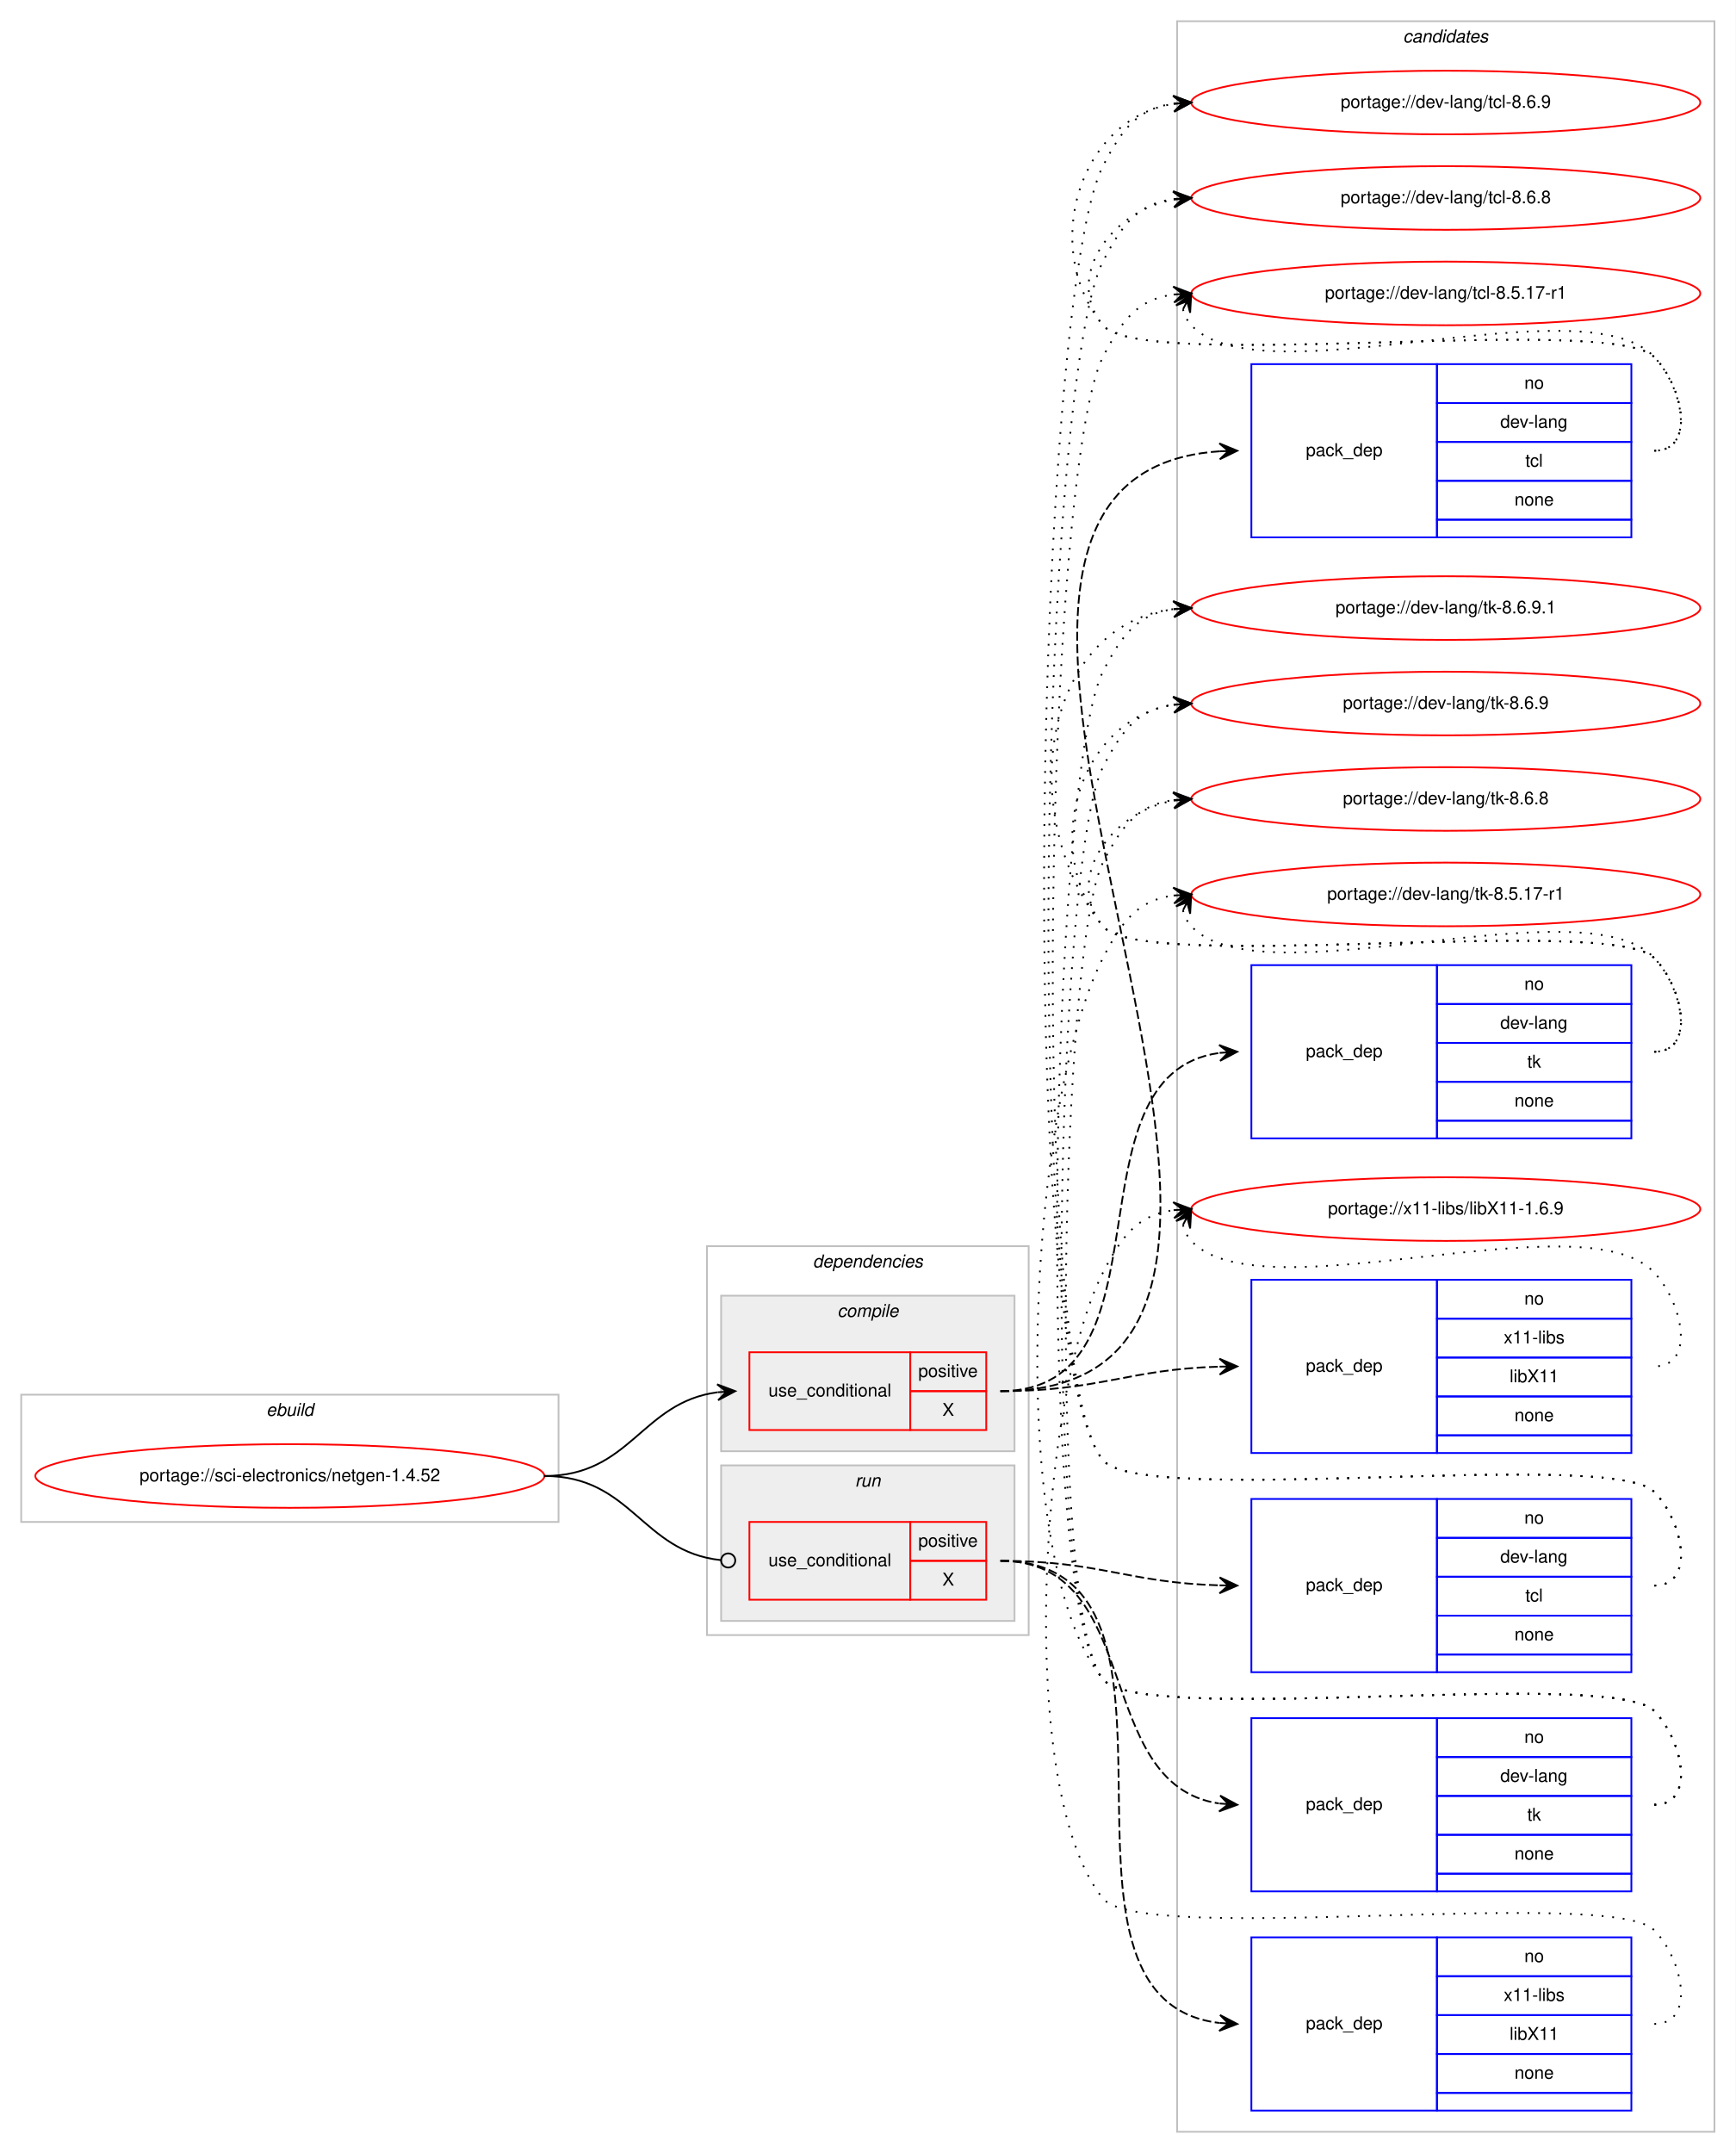
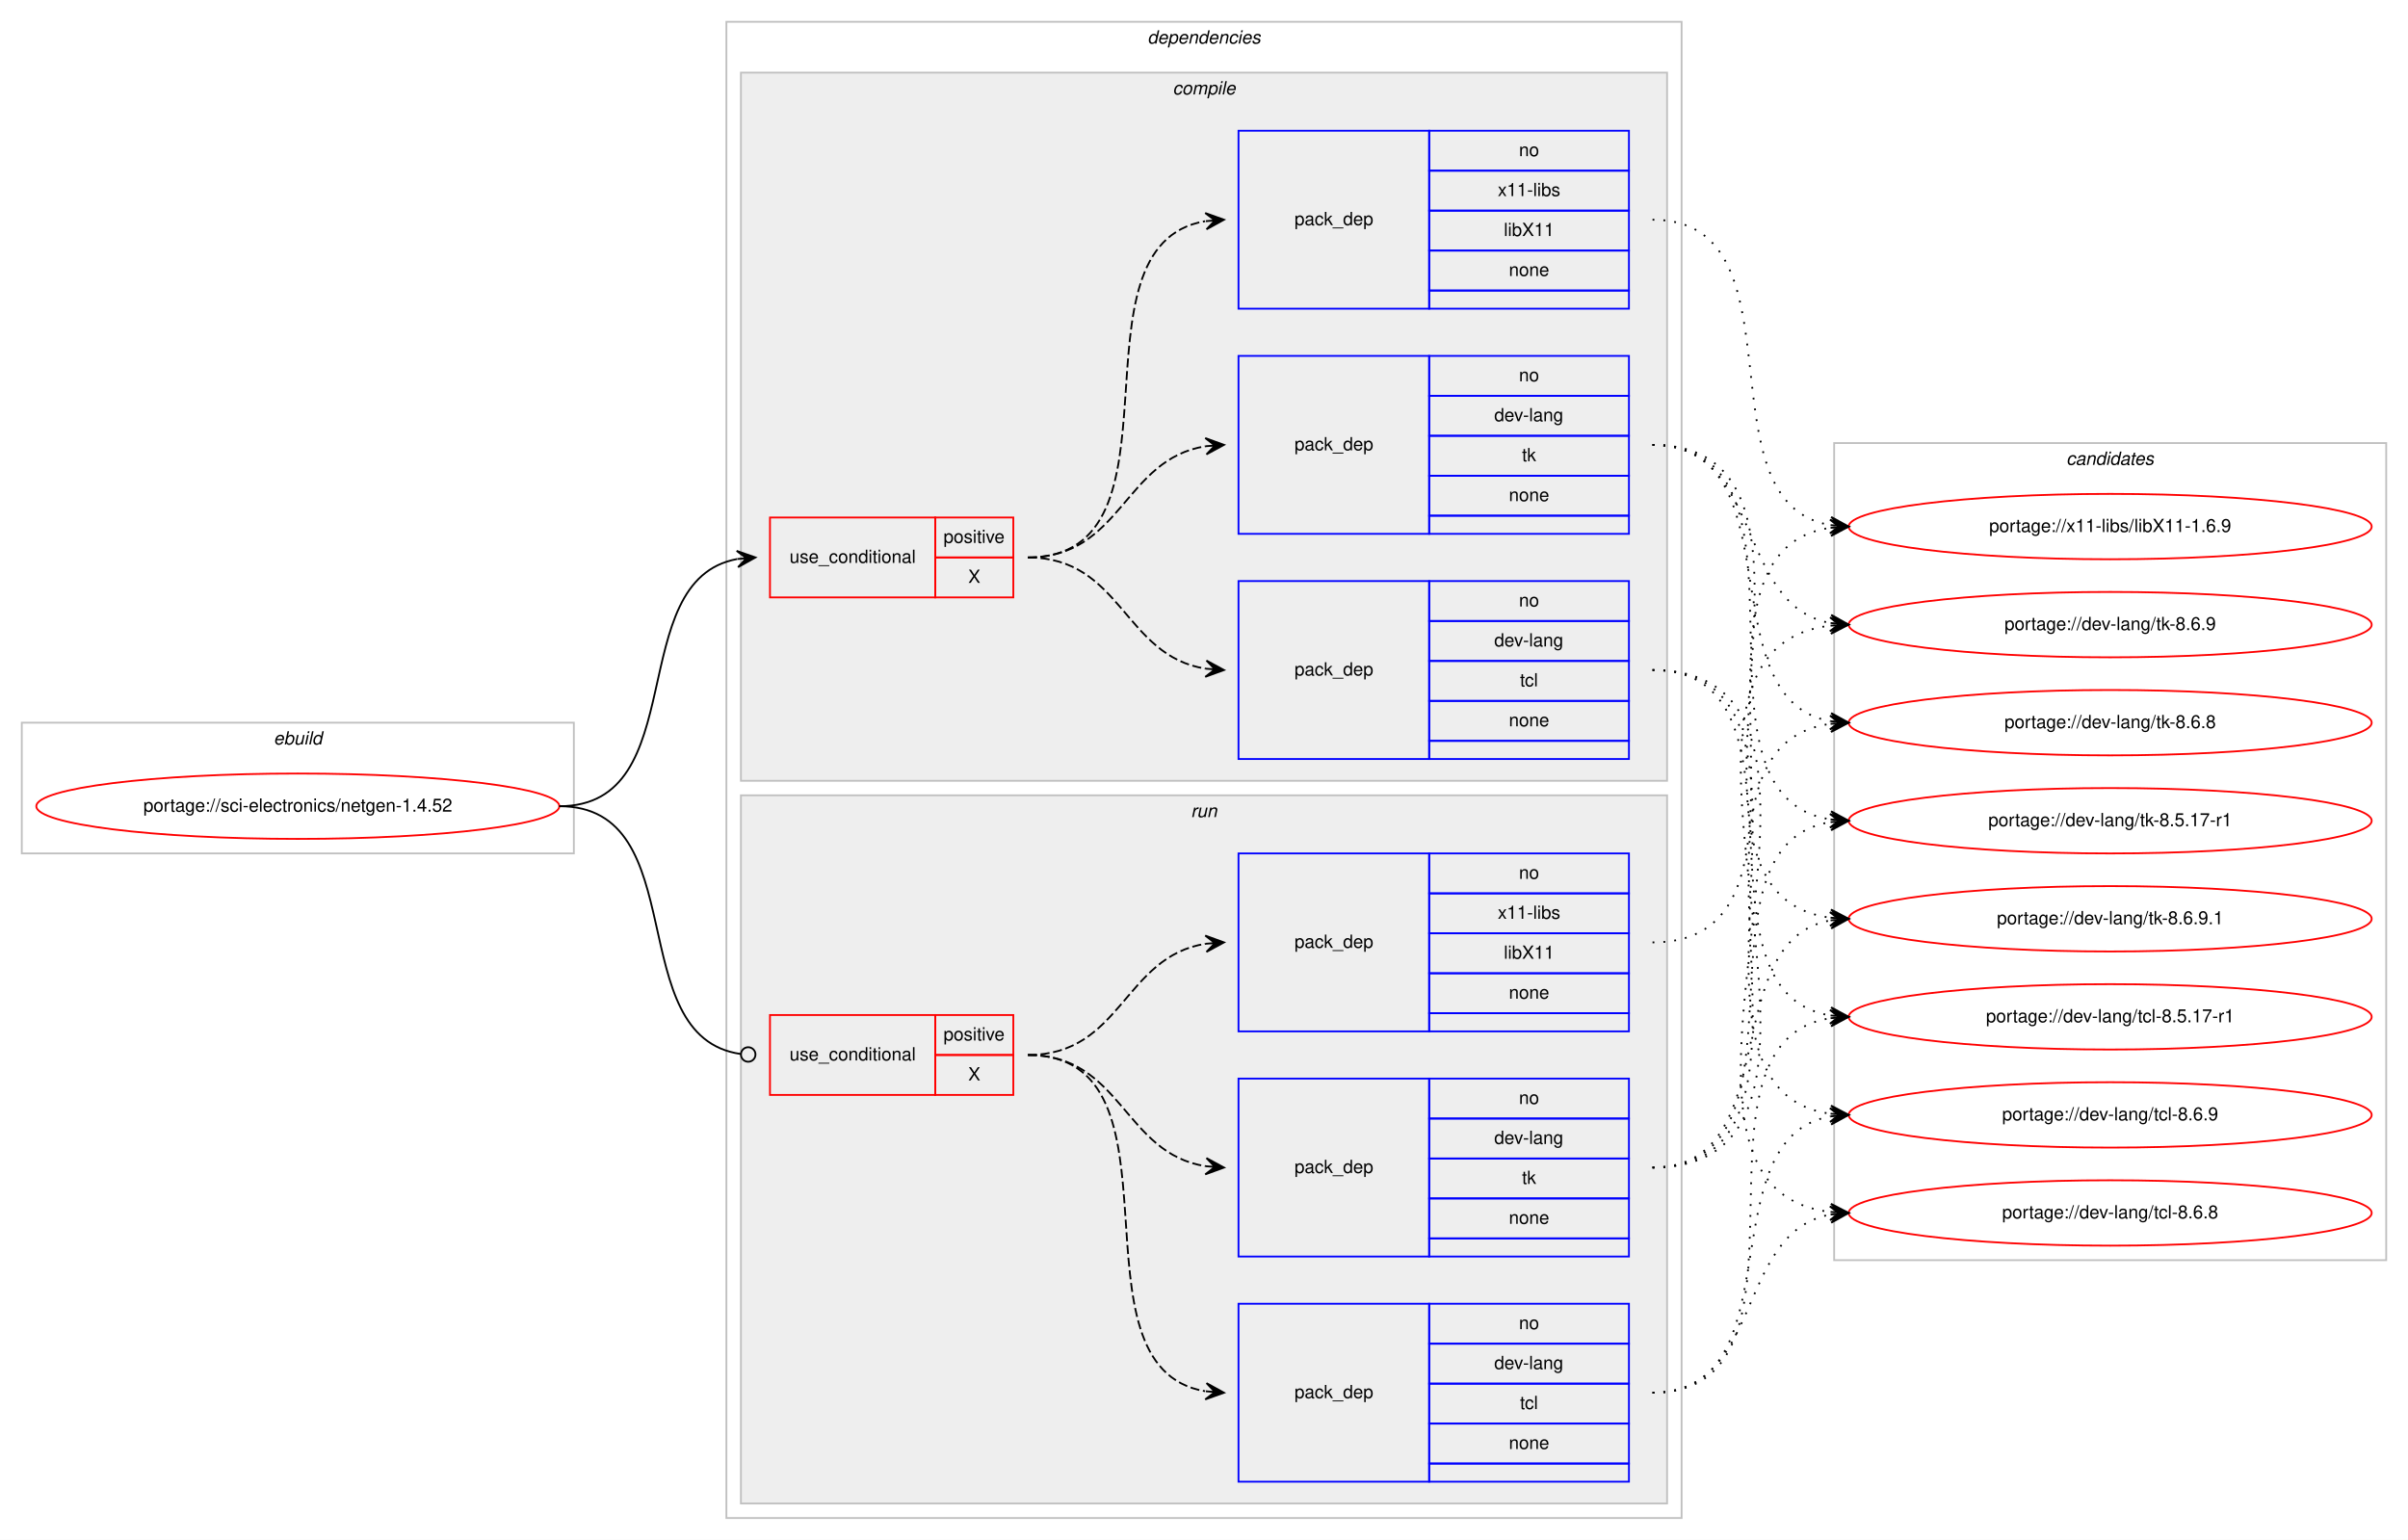
- <svg xmlns="http://www.w3.org/2000/svg" xmlns:xlink="http://www.w3.org/1999/xlink" width="982pt" height="1218pt" viewBox="0.00 0.00 982.00 1218.00">
-   <g id="graph0" class="graph" transform="scale(1 1) rotate(0) translate(4 1214)">
-     <polygon fill="#ffffff" stroke="transparent" points="-4,4 -4,-1214 978,-1214 978,4 -4,4" />
+ <svg xmlns="http://www.w3.org/2000/svg" xmlns:xlink="http://www.w3.org/1999/xlink" width="1326pt" height="848pt" viewBox="0.00 0.00 1326.00 848.00">
+   <g id="graph0" class="graph" transform="scale(1 1) rotate(0) translate(4 844)">
+     <polygon fill="#ffffff" stroke="transparent" points="-4,4 -4,-844 1322,-844 1322,4 -4,4" />
    <g id="clust1" class="cluster">
-       <polygon fill="none" stroke="#c0c0c0" points="8,-353 8,-425 312,-425 312,-353 8,-353" />
-       <text text-anchor="start" x="146.663" y="-413" font-family="Helvetica,sans-Serif" font-style="italic" font-size="10.00" fill="#000000">ebuild</text>
+       <polygon fill="none" stroke="#c0c0c0" points="8,-374 8,-446 312,-446 312,-374 8,-374" />
+       <text text-anchor="start" x="146.663" y="-434" font-family="Helvetica,sans-Serif" font-style="italic" font-size="10.00" fill="#000000">ebuild</text>
+     </g>
+     <g id="clust2" class="cluster">
+       <polygon fill="none" stroke="#c0c0c0" points="396,-8 396,-832 922,-832 922,-8 396,-8" />
+       <text text-anchor="start" x="627.875" y="-820" font-family="Helvetica,sans-Serif" font-style="italic" font-size="10.00" fill="#000000">dependencies</text>
+     </g>
+     <g id="clust3" class="cluster">
+       <polygon fill="#eeeeee" stroke="#c0c0c0" points="404,-414 404,-804 914,-804 914,-414 404,-414" />
+       <text text-anchor="start" x="641.778" y="-792" font-family="Helvetica,sans-Serif" font-style="italic" font-size="10.00" fill="#000000">compile</text>
+     </g>
+     <g id="clust9" class="cluster">
+       <polygon fill="#eeeeee" stroke="#c0c0c0" points="404,-16 404,-406 914,-406 914,-16 404,-16" />
+       <text text-anchor="start" x="651.777" y="-394" font-family="Helvetica,sans-Serif" font-style="italic" font-size="10.00" fill="#000000">run</text>
    </g>
    <g id="clust14" class="cluster">
-       <polygon fill="none" stroke="#c0c0c0" points="662,-8 662,-1202 966,-1202 966,-8 662,-8" />
-       <text text-anchor="start" x="789.824" y="-1190" font-family="Helvetica,sans-Serif" font-style="italic" font-size="10.00" fill="#000000">candidates</text>
-     </g>
-     <g id="clust2" class="cluster">
-       <polygon fill="none" stroke="#c0c0c0" points="396,-289 396,-509 578,-509 578,-289 396,-289" />
-       <text text-anchor="start" x="455.875" y="-497" font-family="Helvetica,sans-Serif" font-style="italic" font-size="10.00" fill="#000000">dependencies</text>
-     </g>
-     <g id="clust3" class="cluster">
-       <polygon fill="#eeeeee" stroke="#c0c0c0" points="404,-393 404,-481 570,-481 570,-393 404,-393" />
-       <text text-anchor="start" x="469.778" y="-469" font-family="Helvetica,sans-Serif" font-style="italic" font-size="10.00" fill="#000000">compile</text>
-     </g>
-     <g id="clust9" class="cluster">
-       <polygon fill="#eeeeee" stroke="#c0c0c0" points="404,-297 404,-385 570,-385 570,-297 404,-297" />
-       <text text-anchor="start" x="479.776" y="-373" font-family="Helvetica,sans-Serif" font-style="italic" font-size="10.00" fill="#000000">run</text>
+       <polygon fill="none" stroke="#c0c0c0" points="1006,-150 1006,-600 1310,-600 1310,-150 1006,-150" />
+       <text text-anchor="start" x="1133.824" y="-588" font-family="Helvetica,sans-Serif" font-style="italic" font-size="10.00" fill="#000000">candidates</text>
    </g>
    <g id="node1" class="node">
      <g id="a_node1">
        <a xlink:href="../sci-electronics/netgen-1.4.52.svg" xlink:title="portage://sci-electronics/netgen-1.4.52">
-           <ellipse fill="none" stroke="#ff0000" cx="160" cy="-379" rx="144" ry="18" />
-           <text text-anchor="middle" x="160" y="-376" font-family="Helvetica,sans-Serif" font-size="10.00" fill="#000000">portage://sci-electronics/netgen-1.4.52</text>
+           <ellipse fill="none" stroke="#ff0000" cx="160" cy="-400" rx="144" ry="18" />
+           <text text-anchor="middle" x="160" y="-397" font-family="Helvetica,sans-Serif" font-size="10.00" fill="#000000">portage://sci-electronics/netgen-1.4.52</text>
        </a>
      </g>
    </g>
    <g id="node2" class="node">
-       <polygon fill="none" stroke="#ff0000" points="420,-405 420,-449 511,-449 511,-405 420,-405" />
-       <text text-anchor="start" x="430.767" y="-424" font-family="Helvetica,sans-Serif" font-size="10.00" fill="#000000">use_conditional</text>
-       <polygon fill="none" stroke="#ff0000" points="511,-427 511,-449 554,-449 554,-427 511,-427" />
-       <text text-anchor="start" x="515.553" y="-435" font-family="Helvetica,sans-Serif" font-size="10.00" fill="#000000">positive</text>
-       <polygon fill="none" stroke="#ff0000" points="511,-405 511,-427 554,-427 554,-405 511,-405" />
-       <text text-anchor="start" x="529.165" y="-413" font-family="Helvetica,sans-Serif" font-size="10.00" fill="#000000">X</text>
+       <polygon fill="none" stroke="#ff0000" points="420,-515 420,-559 511,-559 511,-515 420,-515" />
+       <text text-anchor="start" x="430.767" y="-534" font-family="Helvetica,sans-Serif" font-size="10.00" fill="#000000">use_conditional</text>
+       <polygon fill="none" stroke="#ff0000" points="511,-537 511,-559 554,-559 554,-537 511,-537" />
+       <text text-anchor="start" x="515.553" y="-545" font-family="Helvetica,sans-Serif" font-size="10.00" fill="#000000">positive</text>
+       <polygon fill="none" stroke="#ff0000" points="511,-515 511,-537 554,-537 554,-515 511,-515" />
+       <text text-anchor="start" x="529.165" y="-523" font-family="Helvetica,sans-Serif" font-size="10.00" fill="#000000">X</text>
    </g>
    <g id="edge4" class="edge">
-       <path fill="none" stroke="#000000" d="M304,-379C352.937,-379 358.838,-420.662 401.891,-426.358" />
-       <polygon fill="#000000" stroke="#000000" points="412,-427 401.735,-430.857 407.01,-426.683 402.02,-426.366 402.02,-426.366 402.02,-426.366 407.01,-426.683 402.305,-421.875 412,-427 412,-427" />
+       <path fill="none" stroke="#000000" d="M304,-400C377.899,-400 338.605,-524.457 401.892,-536.125" />
+       <polygon fill="#000000" stroke="#000000" points="412,-537 401.649,-540.621 407.019,-536.569 402.037,-536.138 402.037,-536.138 402.037,-536.138 407.019,-536.569 402.425,-531.654 412,-537 412,-537" />
    </g>
    <g id="node6" class="node">
-       <polygon fill="none" stroke="#ff0000" points="420,-309 420,-353 511,-353 511,-309 420,-309" />
-       <text text-anchor="start" x="430.767" y="-328" font-family="Helvetica,sans-Serif" font-size="10.00" fill="#000000">use_conditional</text>
-       <polygon fill="none" stroke="#ff0000" points="511,-331 511,-353 554,-353 554,-331 511,-331" />
-       <text text-anchor="start" x="515.553" y="-339" font-family="Helvetica,sans-Serif" font-size="10.00" fill="#000000">positive</text>
-       <polygon fill="none" stroke="#ff0000" points="511,-309 511,-331 554,-331 554,-309 511,-309" />
-       <text text-anchor="start" x="529.165" y="-317" font-family="Helvetica,sans-Serif" font-size="10.00" fill="#000000">X</text>
+       <polygon fill="none" stroke="#ff0000" points="420,-241 420,-285 511,-285 511,-241 420,-241" />
+       <text text-anchor="start" x="430.767" y="-260" font-family="Helvetica,sans-Serif" font-size="10.00" fill="#000000">use_conditional</text>
+       <polygon fill="none" stroke="#ff0000" points="511,-263 511,-285 554,-285 554,-263 511,-263" />
+       <text text-anchor="start" x="515.553" y="-271" font-family="Helvetica,sans-Serif" font-size="10.00" fill="#000000">positive</text>
+       <polygon fill="none" stroke="#ff0000" points="511,-241 511,-263 554,-263 554,-241 511,-241" />
+       <text text-anchor="start" x="529.165" y="-249" font-family="Helvetica,sans-Serif" font-size="10.00" fill="#000000">X</text>
    </g>
    <g id="edge8" class="edge">
-       <path fill="none" stroke="#000000" d="M304,-379C353.655,-379 359.002,-336.106 403.811,-331.415" />
-       <ellipse fill="none" stroke="#000000" cx="408.005" cy="-331.202" rx="4" ry="4" />
+       <path fill="none" stroke="#000000" d="M304,-400C378.656,-400 337.788,-272.979 403.87,-263.552" />
+       <ellipse fill="none" stroke="#000000" cx="408.009" cy="-263.271" rx="4" ry="4" />
    </g>
    <g id="node3" class="node">
-       <polygon fill="none" stroke="#0000ff" points="704,-910 704,-1008 809,-1008 809,-910 704,-910" />
-       <text text-anchor="start" x="734.823" y="-956" font-family="Helvetica,sans-Serif" font-size="10.00" fill="#000000">pack_dep</text>
-       <polygon fill="none" stroke="#0000ff" points="809,-986 809,-1008 919,-1008 919,-986 809,-986" />
-       <text text-anchor="start" x="858.441" y="-994" font-family="Helvetica,sans-Serif" font-size="10.00" fill="#000000">no</text>
-       <polygon fill="none" stroke="#0000ff" points="809,-964 809,-986 919,-986 919,-964 809,-964" />
-       <text text-anchor="start" x="844.828" y="-972" font-family="Helvetica,sans-Serif" font-size="10.00" fill="#000000">dev-lang</text>
-       <polygon fill="none" stroke="#0000ff" points="809,-942 809,-964 919,-964 919,-942 809,-942" />
-       <text text-anchor="start" x="859.001" y="-950" font-family="Helvetica,sans-Serif" font-size="10.00" fill="#000000">tcl</text>
-       <polygon fill="none" stroke="#0000ff" points="809,-920 809,-942 919,-942 919,-920 809,-920" />
-       <text text-anchor="start" x="852.882" y="-928" font-family="Helvetica,sans-Serif" font-size="10.00" fill="#000000">none</text>
-       <polygon fill="none" stroke="#0000ff" points="809,-910 809,-920 919,-920 919,-910 809,-910" />
+       <polygon fill="none" stroke="#0000ff" points="678,-426 678,-524 783,-524 783,-426 678,-426" />
+       <text text-anchor="start" x="708.823" y="-472" font-family="Helvetica,sans-Serif" font-size="10.00" fill="#000000">pack_dep</text>
+       <polygon fill="none" stroke="#0000ff" points="783,-502 783,-524 893,-524 893,-502 783,-502" />
+       <text text-anchor="start" x="832.441" y="-510" font-family="Helvetica,sans-Serif" font-size="10.00" fill="#000000">no</text>
+       <polygon fill="none" stroke="#0000ff" points="783,-480 783,-502 893,-502 893,-480 783,-480" />
+       <text text-anchor="start" x="818.828" y="-488" font-family="Helvetica,sans-Serif" font-size="10.00" fill="#000000">dev-lang</text>
+       <polygon fill="none" stroke="#0000ff" points="783,-458 783,-480 893,-480 893,-458 783,-458" />
+       <text text-anchor="start" x="833.001" y="-466" font-family="Helvetica,sans-Serif" font-size="10.00" fill="#000000">tcl</text>
+       <polygon fill="none" stroke="#0000ff" points="783,-436 783,-458 893,-458 893,-436 783,-436" />
+       <text text-anchor="start" x="826.882" y="-444" font-family="Helvetica,sans-Serif" font-size="10.00" fill="#000000">none</text>
+       <polygon fill="none" stroke="#0000ff" points="783,-426 783,-436 893,-436 893,-426 783,-426" />
    </g>
    <g id="edge1" class="edge">
-       <path fill="none" stroke="#000000" stroke-dasharray="5,2" d="M562,-427C802.377,-427 462.066,-944.04 685.998,-958.683" />
-       <polygon fill="#000000" stroke="#000000" points="696,-959 685.862,-963.181 691.003,-958.842 686.005,-958.683 686.005,-958.683 686.005,-958.683 691.003,-958.842 686.148,-954.185 696,-959 696,-959" />
+       <path fill="none" stroke="#000000" stroke-dasharray="5,2" d="M562,-537C613.78,-537 614.759,-482.735 659.99,-475.74" />
+       <polygon fill="#000000" stroke="#000000" points="670,-475 660.359,-480.225 665.014,-475.368 660.027,-475.737 660.027,-475.737 660.027,-475.737 665.014,-475.368 659.696,-471.249 670,-475 670,-475" />
    </g>
    <g id="node4" class="node">
-       <polygon fill="none" stroke="#0000ff" points="704,-570 704,-668 809,-668 809,-570 704,-570" />
-       <text text-anchor="start" x="734.823" y="-616" font-family="Helvetica,sans-Serif" font-size="10.00" fill="#000000">pack_dep</text>
-       <polygon fill="none" stroke="#0000ff" points="809,-646 809,-668 919,-668 919,-646 809,-646" />
-       <text text-anchor="start" x="858.441" y="-654" font-family="Helvetica,sans-Serif" font-size="10.00" fill="#000000">no</text>
-       <polygon fill="none" stroke="#0000ff" points="809,-624 809,-646 919,-646 919,-624 809,-624" />
-       <text text-anchor="start" x="844.828" y="-632" font-family="Helvetica,sans-Serif" font-size="10.00" fill="#000000">dev-lang</text>
-       <polygon fill="none" stroke="#0000ff" points="809,-602 809,-624 919,-624 919,-602 809,-602" />
-       <text text-anchor="start" x="860.111" y="-610" font-family="Helvetica,sans-Serif" font-size="10.00" fill="#000000">tk</text>
-       <polygon fill="none" stroke="#0000ff" points="809,-580 809,-602 919,-602 919,-580 809,-580" />
-       <text text-anchor="start" x="852.882" y="-588" font-family="Helvetica,sans-Serif" font-size="10.00" fill="#000000">none</text>
-       <polygon fill="none" stroke="#0000ff" points="809,-570 809,-580 919,-580 919,-570 809,-570" />
+       <polygon fill="none" stroke="#0000ff" points="678,-550 678,-648 783,-648 783,-550 678,-550" />
+       <text text-anchor="start" x="708.823" y="-596" font-family="Helvetica,sans-Serif" font-size="10.00" fill="#000000">pack_dep</text>
+       <polygon fill="none" stroke="#0000ff" points="783,-626 783,-648 893,-648 893,-626 783,-626" />
+       <text text-anchor="start" x="832.441" y="-634" font-family="Helvetica,sans-Serif" font-size="10.00" fill="#000000">no</text>
+       <polygon fill="none" stroke="#0000ff" points="783,-604 783,-626 893,-626 893,-604 783,-604" />
+       <text text-anchor="start" x="818.828" y="-612" font-family="Helvetica,sans-Serif" font-size="10.00" fill="#000000">dev-lang</text>
+       <polygon fill="none" stroke="#0000ff" points="783,-582 783,-604 893,-604 893,-582 783,-582" />
+       <text text-anchor="start" x="834.111" y="-590" font-family="Helvetica,sans-Serif" font-size="10.00" fill="#000000">tk</text>
+       <polygon fill="none" stroke="#0000ff" points="783,-560 783,-582 893,-582 893,-560 783,-560" />
+       <text text-anchor="start" x="826.882" y="-568" font-family="Helvetica,sans-Serif" font-size="10.00" fill="#000000">none</text>
+       <polygon fill="none" stroke="#0000ff" points="783,-550 783,-560 893,-560 893,-550 783,-550" />
    </g>
    <g id="edge2" class="edge">
-       <path fill="none" stroke="#000000" stroke-dasharray="5,2" d="M562,-427C662.504,-427 596.798,-606.099 685.94,-618.342" />
-       <polygon fill="#000000" stroke="#000000" points="696,-619 685.728,-622.838 691.011,-618.674 686.021,-618.348 686.021,-618.348 686.021,-618.348 691.011,-618.674 686.315,-613.857 696,-619 696,-619" />
+       <path fill="none" stroke="#000000" stroke-dasharray="5,2" d="M562,-537C613.78,-537 614.759,-591.265 659.99,-598.26" />
+       <polygon fill="#000000" stroke="#000000" points="670,-599 659.696,-602.751 665.014,-598.632 660.027,-598.263 660.027,-598.263 660.027,-598.263 665.014,-598.632 660.359,-593.775 670,-599 670,-599" />
    </g>
    <g id="node5" class="node">
-       <polygon fill="none" stroke="#0000ff" points="704,-392 704,-490 809,-490 809,-392 704,-392" />
-       <text text-anchor="start" x="734.823" y="-438" font-family="Helvetica,sans-Serif" font-size="10.00" fill="#000000">pack_dep</text>
-       <polygon fill="none" stroke="#0000ff" points="809,-468 809,-490 919,-490 919,-468 809,-468" />
-       <text text-anchor="start" x="858.441" y="-476" font-family="Helvetica,sans-Serif" font-size="10.00" fill="#000000">no</text>
-       <polygon fill="none" stroke="#0000ff" points="809,-446 809,-468 919,-468 919,-446 809,-446" />
-       <text text-anchor="start" x="846.778" y="-454" font-family="Helvetica,sans-Serif" font-size="10.00" fill="#000000">x11-libs</text>
-       <polygon fill="none" stroke="#0000ff" points="809,-424 809,-446 919,-446 919,-424 809,-424" />
-       <text text-anchor="start" x="850.108" y="-432" font-family="Helvetica,sans-Serif" font-size="10.00" fill="#000000">libX11</text>
-       <polygon fill="none" stroke="#0000ff" points="809,-402 809,-424 919,-424 919,-402 809,-402" />
-       <text text-anchor="start" x="852.882" y="-410" font-family="Helvetica,sans-Serif" font-size="10.00" fill="#000000">none</text>
-       <polygon fill="none" stroke="#0000ff" points="809,-392 809,-402 919,-402 919,-392 809,-392" />
+       <polygon fill="none" stroke="#0000ff" points="678,-674 678,-772 783,-772 783,-674 678,-674" />
+       <text text-anchor="start" x="708.823" y="-720" font-family="Helvetica,sans-Serif" font-size="10.00" fill="#000000">pack_dep</text>
+       <polygon fill="none" stroke="#0000ff" points="783,-750 783,-772 893,-772 893,-750 783,-750" />
+       <text text-anchor="start" x="832.441" y="-758" font-family="Helvetica,sans-Serif" font-size="10.00" fill="#000000">no</text>
+       <polygon fill="none" stroke="#0000ff" points="783,-728 783,-750 893,-750 893,-728 783,-728" />
+       <text text-anchor="start" x="820.778" y="-736" font-family="Helvetica,sans-Serif" font-size="10.00" fill="#000000">x11-libs</text>
+       <polygon fill="none" stroke="#0000ff" points="783,-706 783,-728 893,-728 893,-706 783,-706" />
+       <text text-anchor="start" x="824.108" y="-714" font-family="Helvetica,sans-Serif" font-size="10.00" fill="#000000">libX11</text>
+       <polygon fill="none" stroke="#0000ff" points="783,-684 783,-706 893,-706 893,-684 783,-684" />
+       <text text-anchor="start" x="826.882" y="-692" font-family="Helvetica,sans-Serif" font-size="10.00" fill="#000000">none</text>
+       <polygon fill="none" stroke="#0000ff" points="783,-674 783,-684 893,-684 893,-674 783,-674" />
    </g>
    <g id="edge3" class="edge">
-       <path fill="none" stroke="#000000" stroke-dasharray="5,2" d="M562,-427C618.371,-427 634.295,-439.407 685.926,-440.861" />
-       <polygon fill="#000000" stroke="#000000" points="696,-441 685.939,-445.362 691,-440.931 686.001,-440.862 686.001,-440.862 686.001,-440.862 691,-440.931 686.063,-436.363 696,-441 696,-441" />
+       <path fill="none" stroke="#000000" stroke-dasharray="5,2" d="M562,-537C653.858,-537 580.634,-708.753 659.595,-722.171" />
+       <polygon fill="#000000" stroke="#000000" points="670,-723 659.674,-726.691 665.016,-722.603 660.032,-722.205 660.032,-722.205 660.032,-722.205 665.016,-722.603 660.389,-717.72 670,-723 670,-723" />
    </g>
    <g id="node10" class="node">
      <g id="a_node10">
        <a xlink:href="../dev-lang/tcl-8.6.9.svg" xlink:title="portage://dev-lang/tcl-8.6.9">
-           <ellipse fill="none" stroke="#ff0000" cx="814" cy="-1156" rx="144" ry="18" />
-           <text text-anchor="middle" x="814" y="-1153" font-family="Helvetica,sans-Serif" font-size="10.00" fill="#000000">portage://dev-lang/tcl-8.6.9</text>
+           <ellipse fill="none" stroke="#ff0000" cx="1158" cy="-230" rx="144" ry="18" />
+           <text text-anchor="middle" x="1158" y="-227" font-family="Helvetica,sans-Serif" font-size="10.00" fill="#000000">portage://dev-lang/tcl-8.6.9</text>
        </a>
      </g>
    </g>
    <g id="edge9" class="edge">
-       <path fill="none" stroke="#000000" stroke-dasharray="1,5" d="M932,-959C955.556,-959 948.376,-995.068 932,-1012 907.859,-1036.959 641.83,-1002.996 620,-1030 584.343,-1074.108 606.739,-1146.836 659.752,-1155.207" />
-       <polygon fill="#000000" stroke="#000000" points="670,-1156 659.683,-1159.715 665.015,-1155.614 660.03,-1155.229 660.03,-1155.229 660.03,-1155.229 665.015,-1155.614 660.377,-1150.742 670,-1156 670,-1156" />
+       <path fill="none" stroke="#000000" stroke-dasharray="1,5" d="M906,-475C1021.397,-475 902.644,-244.609 1003.863,-230.66" />
+       <polygon fill="#000000" stroke="#000000" points="1014,-230 1004.314,-235.14 1009.011,-230.325 1004.021,-230.65 1004.021,-230.65 1004.021,-230.65 1009.011,-230.325 1003.729,-226.159 1014,-230 1014,-230" />
    </g>
    <g id="node11" class="node">
      <g id="a_node11">
        <a xlink:href="../dev-lang/tcl-8.6.8.svg" xlink:title="portage://dev-lang/tcl-8.6.8">
-           <ellipse fill="none" stroke="#ff0000" cx="814" cy="-1102" rx="144" ry="18" />
-           <text text-anchor="middle" x="814" y="-1099" font-family="Helvetica,sans-Serif" font-size="10.00" fill="#000000">portage://dev-lang/tcl-8.6.8</text>
+           <ellipse fill="none" stroke="#ff0000" cx="1158" cy="-176" rx="144" ry="18" />
+           <text text-anchor="middle" x="1158" y="-173" font-family="Helvetica,sans-Serif" font-size="10.00" fill="#000000">portage://dev-lang/tcl-8.6.8</text>
        </a>
      </g>
    </g>
    <g id="edge10" class="edge">
-       <path fill="none" stroke="#000000" stroke-dasharray="1,5" d="M932,-959C955.556,-959 948.376,-995.068 932,-1012 907.859,-1036.959 641.83,-1002.996 620,-1030 597.708,-1057.575 625.14,-1094.599 659.623,-1101.029" />
-       <polygon fill="#000000" stroke="#000000" points="670,-1102 659.624,-1105.548 665.022,-1101.534 660.043,-1101.068 660.043,-1101.068 660.043,-1101.068 665.022,-1101.534 660.463,-1096.588 670,-1102 670,-1102" />
+       <path fill="none" stroke="#000000" stroke-dasharray="1,5" d="M906,-475C1043.705,-475 881.37,-190.991 1003.838,-176.569" />
+       <polygon fill="#000000" stroke="#000000" points="1014,-176 1004.267,-181.052 1009.008,-176.279 1004.016,-176.559 1004.016,-176.559 1004.016,-176.559 1009.008,-176.279 1003.764,-172.066 1014,-176 1014,-176" />
    </g>
    <g id="node12" class="node">
      <g id="a_node12">
        <a xlink:href="../dev-lang/tcl-8.5.17-r1.svg" xlink:title="portage://dev-lang/tcl-8.5.17-r1">
-           <ellipse fill="none" stroke="#ff0000" cx="814" cy="-1048" rx="144" ry="18" />
-           <text text-anchor="middle" x="814" y="-1045" font-family="Helvetica,sans-Serif" font-size="10.00" fill="#000000">portage://dev-lang/tcl-8.5.17-r1</text>
+           <ellipse fill="none" stroke="#ff0000" cx="1158" cy="-284" rx="144" ry="18" />
+           <text text-anchor="middle" x="1158" y="-281" font-family="Helvetica,sans-Serif" font-size="10.00" fill="#000000">portage://dev-lang/tcl-8.5.17-r1</text>
        </a>
      </g>
    </g>
    <g id="edge11" class="edge">
-       <path fill="none" stroke="#000000" stroke-dasharray="1,5" d="M665.303,-1039.011C666.046,-1035.792 667.782,-1032.376 670,-1030 709.827,-987.343 892.173,-1054.657 932,-1012 948.075,-994.782 955.556,-959 932,-959" />
-       <polygon fill="#000000" stroke="#000000" points="670,-1048 661.38,-1041.221 667.684,-1043.569 665.368,-1039.137 665.368,-1039.137 665.368,-1039.137 667.684,-1043.569 669.357,-1037.053 670,-1048 670,-1048" />
+       <path fill="none" stroke="#000000" stroke-dasharray="1,5" d="M906,-475C999.901,-475 922.686,-297.913 1003.887,-284.77" />
+       <polygon fill="#000000" stroke="#000000" points="1014,-284 1004.37,-289.246 1009.014,-284.379 1004.029,-284.759 1004.029,-284.759 1004.029,-284.759 1009.014,-284.379 1003.687,-280.272 1014,-284 1014,-284" />
    </g>
    <g id="node13" class="node">
      <g id="a_node13">
        <a xlink:href="../dev-lang/tk-8.6.9.1.svg" xlink:title="portage://dev-lang/tk-8.6.9.1">
-           <ellipse fill="none" stroke="#ff0000" cx="814" cy="-870" rx="144" ry="18" />
-           <text text-anchor="middle" x="814" y="-867" font-family="Helvetica,sans-Serif" font-size="10.00" fill="#000000">portage://dev-lang/tk-8.6.9.1</text>
+           <ellipse fill="none" stroke="#ff0000" cx="1158" cy="-338" rx="144" ry="18" />
+           <text text-anchor="middle" x="1158" y="-335" font-family="Helvetica,sans-Serif" font-size="10.00" fill="#000000">portage://dev-lang/tk-8.6.9.1</text>
        </a>
      </g>
    </g>
    <g id="edge12" class="edge">
-       <path fill="none" stroke="#000000" stroke-dasharray="1,5" d="M932,-619C955.556,-619 948.376,-655.068 932,-672 907.859,-696.959 641.83,-662.996 620,-690 570.044,-751.794 585.455,-860.174 659.651,-869.374" />
-       <polygon fill="#000000" stroke="#000000" points="670,-870 659.746,-873.888 665.009,-869.698 660.018,-869.396 660.018,-869.396 660.018,-869.396 665.009,-869.698 660.29,-864.904 670,-870 670,-870" />
+       <path fill="none" stroke="#000000" stroke-dasharray="1,5" d="M906,-599C1027.984,-599 896.35,-352.574 1003.968,-338.616" />
+       <polygon fill="#000000" stroke="#000000" points="1014,-338 1004.295,-343.105 1009.009,-338.307 1004.019,-338.613 1004.019,-338.613 1004.019,-338.613 1009.009,-338.307 1003.743,-334.122 1014,-338 1014,-338" />
    </g>
    <g id="node14" class="node">
      <g id="a_node14">
        <a xlink:href="../dev-lang/tk-8.6.9.svg" xlink:title="portage://dev-lang/tk-8.6.9">
-           <ellipse fill="none" stroke="#ff0000" cx="814" cy="-816" rx="144" ry="18" />
-           <text text-anchor="middle" x="814" y="-813" font-family="Helvetica,sans-Serif" font-size="10.00" fill="#000000">portage://dev-lang/tk-8.6.9</text>
+           <ellipse fill="none" stroke="#ff0000" cx="1158" cy="-500" rx="144" ry="18" />
+           <text text-anchor="middle" x="1158" y="-497" font-family="Helvetica,sans-Serif" font-size="10.00" fill="#000000">portage://dev-lang/tk-8.6.9</text>
        </a>
      </g>
    </g>
    <g id="edge13" class="edge">
-       <path fill="none" stroke="#000000" stroke-dasharray="1,5" d="M932,-619C955.556,-619 948.376,-655.068 932,-672 907.859,-696.959 641.83,-662.996 620,-690 584.343,-734.108 606.739,-806.836 659.752,-815.207" />
-       <polygon fill="#000000" stroke="#000000" points="670,-816 659.683,-819.715 665.015,-815.614 660.03,-815.229 660.03,-815.229 660.03,-815.229 665.015,-815.614 660.377,-810.742 670,-816 670,-816" />
+       <path fill="none" stroke="#000000" stroke-dasharray="1,5" d="M906,-599C967.427,-599 951.123,-510.897 1003.744,-500.917" />
+       <polygon fill="#000000" stroke="#000000" points="1014,-500 1004.441,-505.373 1009.02,-500.445 1004.04,-500.89 1004.04,-500.89 1004.04,-500.89 1009.02,-500.445 1003.639,-496.408 1014,-500 1014,-500" />
    </g>
    <g id="node15" class="node">
      <g id="a_node15">
        <a xlink:href="../dev-lang/tk-8.6.8.svg" xlink:title="portage://dev-lang/tk-8.6.8">
-           <ellipse fill="none" stroke="#ff0000" cx="814" cy="-762" rx="144" ry="18" />
-           <text text-anchor="middle" x="814" y="-759" font-family="Helvetica,sans-Serif" font-size="10.00" fill="#000000">portage://dev-lang/tk-8.6.8</text>
+           <ellipse fill="none" stroke="#ff0000" cx="1158" cy="-446" rx="144" ry="18" />
+           <text text-anchor="middle" x="1158" y="-443" font-family="Helvetica,sans-Serif" font-size="10.00" fill="#000000">portage://dev-lang/tk-8.6.8</text>
        </a>
      </g>
    </g>
    <g id="edge14" class="edge">
-       <path fill="none" stroke="#000000" stroke-dasharray="1,5" d="M932,-619C955.556,-619 948.376,-655.068 932,-672 907.859,-696.959 641.83,-662.996 620,-690 597.708,-717.575 625.14,-754.599 659.623,-761.029" />
-       <polygon fill="#000000" stroke="#000000" points="670,-762 659.624,-765.548 665.022,-761.534 660.043,-761.068 660.043,-761.068 660.043,-761.068 665.022,-761.534 660.463,-756.587 670,-762 670,-762" />
+       <path fill="none" stroke="#000000" stroke-dasharray="1,5" d="M906,-599C985.658,-599 935.529,-458.866 1004.033,-446.823" />
+       <polygon fill="#000000" stroke="#000000" points="1014,-446 1004.404,-451.308 1009.017,-446.412 1004.034,-446.823 1004.034,-446.823 1004.034,-446.823 1009.017,-446.412 1003.663,-442.339 1014,-446 1014,-446" />
    </g>
    <g id="node16" class="node">
      <g id="a_node16">
        <a xlink:href="../dev-lang/tk-8.5.17-r1.svg" xlink:title="portage://dev-lang/tk-8.5.17-r1">
-           <ellipse fill="none" stroke="#ff0000" cx="814" cy="-708" rx="144" ry="18" />
-           <text text-anchor="middle" x="814" y="-705" font-family="Helvetica,sans-Serif" font-size="10.00" fill="#000000">portage://dev-lang/tk-8.5.17-r1</text>
+           <ellipse fill="none" stroke="#ff0000" cx="1158" cy="-392" rx="144" ry="18" />
+           <text text-anchor="middle" x="1158" y="-389" font-family="Helvetica,sans-Serif" font-size="10.00" fill="#000000">portage://dev-lang/tk-8.5.17-r1</text>
        </a>
      </g>
    </g>
    <g id="edge15" class="edge">
-       <path fill="none" stroke="#000000" stroke-dasharray="1,5" d="M665.303,-699.011C666.046,-695.792 667.782,-692.375 670,-690 709.827,-647.343 892.173,-714.657 932,-672 948.075,-654.782 955.556,-619 932,-619" />
-       <polygon fill="#000000" stroke="#000000" points="670,-708 661.38,-701.221 667.684,-703.569 665.368,-699.137 665.368,-699.137 665.368,-699.137 667.684,-703.569 669.357,-697.053 670,-708 670,-708" />
+       <path fill="none" stroke="#000000" stroke-dasharray="1,5" d="M906,-599C1006.121,-599 916.979,-406.299 1003.792,-392.75" />
+       <polygon fill="#000000" stroke="#000000" points="1014,-392 1004.356,-397.22 1009.013,-392.366 1004.027,-392.732 1004.027,-392.732 1004.027,-392.732 1009.013,-392.366 1003.697,-388.245 1014,-392 1014,-392" />
    </g>
    <g id="node17" class="node">
      <g id="a_node17">
        <a xlink:href="../x11-libs/libX11-1.6.9.svg" xlink:title="portage://x11-libs/libX11-1.6.9">
-           <ellipse fill="none" stroke="#ff0000" cx="814" cy="-530" rx="144" ry="18" />
-           <text text-anchor="middle" x="814" y="-527" font-family="Helvetica,sans-Serif" font-size="10.00" fill="#000000">portage://x11-libs/libX11-1.6.9</text>
+           <ellipse fill="none" stroke="#ff0000" cx="1158" cy="-554" rx="144" ry="18" />
+           <text text-anchor="middle" x="1158" y="-551" font-family="Helvetica,sans-Serif" font-size="10.00" fill="#000000">portage://x11-libs/libX11-1.6.9</text>
        </a>
      </g>
    </g>
    <g id="edge16" class="edge">
-       <path fill="none" stroke="#000000" stroke-dasharray="1,5" d="M665.303,-521.011C666.046,-517.792 667.782,-514.375 670,-512 709.827,-469.343 892.173,-536.657 932,-494 948.075,-476.782 955.556,-441 932,-441" />
-       <polygon fill="#000000" stroke="#000000" points="670,-530 661.38,-523.221 667.684,-525.569 665.368,-521.137 665.368,-521.137 665.368,-521.137 667.684,-525.569 669.357,-519.053 670,-530 670,-530" />
+       <path fill="none" stroke="#000000" stroke-dasharray="1,5" d="M906,-723C991.482,-723 930.358,-567.579 1003.814,-554.83" />
+       <polygon fill="#000000" stroke="#000000" points="1014,-554 1004.398,-559.297 1009.016,-554.406 1004.033,-554.812 1004.033,-554.812 1004.033,-554.812 1009.016,-554.406 1003.668,-550.327 1014,-554 1014,-554" />
    </g>
    <g id="node7" class="node">
-       <polygon fill="none" stroke="#0000ff" points="704,-268 704,-366 809,-366 809,-268 704,-268" />
-       <text text-anchor="start" x="734.823" y="-314" font-family="Helvetica,sans-Serif" font-size="10.00" fill="#000000">pack_dep</text>
-       <polygon fill="none" stroke="#0000ff" points="809,-344 809,-366 919,-366 919,-344 809,-344" />
-       <text text-anchor="start" x="858.441" y="-352" font-family="Helvetica,sans-Serif" font-size="10.00" fill="#000000">no</text>
-       <polygon fill="none" stroke="#0000ff" points="809,-322 809,-344 919,-344 919,-322 809,-322" />
-       <text text-anchor="start" x="844.828" y="-330" font-family="Helvetica,sans-Serif" font-size="10.00" fill="#000000">dev-lang</text>
-       <polygon fill="none" stroke="#0000ff" points="809,-300 809,-322 919,-322 919,-300 809,-300" />
-       <text text-anchor="start" x="859.001" y="-308" font-family="Helvetica,sans-Serif" font-size="10.00" fill="#000000">tcl</text>
-       <polygon fill="none" stroke="#0000ff" points="809,-278 809,-300 919,-300 919,-278 809,-278" />
-       <text text-anchor="start" x="852.882" y="-286" font-family="Helvetica,sans-Serif" font-size="10.00" fill="#000000">none</text>
-       <polygon fill="none" stroke="#0000ff" points="809,-268 809,-278 919,-278 919,-268 809,-268" />
+       <polygon fill="none" stroke="#0000ff" points="678,-28 678,-126 783,-126 783,-28 678,-28" />
+       <text text-anchor="start" x="708.823" y="-74" font-family="Helvetica,sans-Serif" font-size="10.00" fill="#000000">pack_dep</text>
+       <polygon fill="none" stroke="#0000ff" points="783,-104 783,-126 893,-126 893,-104 783,-104" />
+       <text text-anchor="start" x="832.441" y="-112" font-family="Helvetica,sans-Serif" font-size="10.00" fill="#000000">no</text>
+       <polygon fill="none" stroke="#0000ff" points="783,-82 783,-104 893,-104 893,-82 783,-82" />
+       <text text-anchor="start" x="818.828" y="-90" font-family="Helvetica,sans-Serif" font-size="10.00" fill="#000000">dev-lang</text>
+       <polygon fill="none" stroke="#0000ff" points="783,-60 783,-82 893,-82 893,-60 783,-60" />
+       <text text-anchor="start" x="833.001" y="-68" font-family="Helvetica,sans-Serif" font-size="10.00" fill="#000000">tcl</text>
+       <polygon fill="none" stroke="#0000ff" points="783,-38 783,-60 893,-60 893,-38 783,-38" />
+       <text text-anchor="start" x="826.882" y="-46" font-family="Helvetica,sans-Serif" font-size="10.00" fill="#000000">none</text>
+       <polygon fill="none" stroke="#0000ff" points="783,-28 783,-38 893,-38 893,-28 783,-28" />
    </g>
    <g id="edge5" class="edge">
-       <path fill="none" stroke="#000000" stroke-dasharray="5,2" d="M562,-331C618.371,-331 634.295,-318.593 685.926,-317.139" />
-       <polygon fill="#000000" stroke="#000000" points="696,-317 686.063,-321.637 691,-317.069 686.001,-317.138 686.001,-317.138 686.001,-317.138 691,-317.069 685.939,-312.638 696,-317 696,-317" />
+       <path fill="none" stroke="#000000" stroke-dasharray="5,2" d="M562,-263C653.858,-263 580.634,-91.247 659.595,-77.829" />
+       <polygon fill="#000000" stroke="#000000" points="670,-77 660.389,-82.28 665.016,-77.397 660.032,-77.795 660.032,-77.795 660.032,-77.795 665.016,-77.397 659.674,-73.309 670,-77 670,-77" />
    </g>
    <g id="node8" class="node">
-       <polygon fill="none" stroke="#0000ff" points="704,-144 704,-242 809,-242 809,-144 704,-144" />
-       <text text-anchor="start" x="734.823" y="-190" font-family="Helvetica,sans-Serif" font-size="10.00" fill="#000000">pack_dep</text>
-       <polygon fill="none" stroke="#0000ff" points="809,-220 809,-242 919,-242 919,-220 809,-220" />
-       <text text-anchor="start" x="858.441" y="-228" font-family="Helvetica,sans-Serif" font-size="10.00" fill="#000000">no</text>
-       <polygon fill="none" stroke="#0000ff" points="809,-198 809,-220 919,-220 919,-198 809,-198" />
-       <text text-anchor="start" x="844.828" y="-206" font-family="Helvetica,sans-Serif" font-size="10.00" fill="#000000">dev-lang</text>
-       <polygon fill="none" stroke="#0000ff" points="809,-176 809,-198 919,-198 919,-176 809,-176" />
-       <text text-anchor="start" x="860.111" y="-184" font-family="Helvetica,sans-Serif" font-size="10.00" fill="#000000">tk</text>
-       <polygon fill="none" stroke="#0000ff" points="809,-154 809,-176 919,-176 919,-154 809,-154" />
-       <text text-anchor="start" x="852.882" y="-162" font-family="Helvetica,sans-Serif" font-size="10.00" fill="#000000">none</text>
-       <polygon fill="none" stroke="#0000ff" points="809,-144 809,-154 919,-154 919,-144 809,-144" />
+       <polygon fill="none" stroke="#0000ff" points="678,-152 678,-250 783,-250 783,-152 678,-152" />
+       <text text-anchor="start" x="708.823" y="-198" font-family="Helvetica,sans-Serif" font-size="10.00" fill="#000000">pack_dep</text>
+       <polygon fill="none" stroke="#0000ff" points="783,-228 783,-250 893,-250 893,-228 783,-228" />
+       <text text-anchor="start" x="832.441" y="-236" font-family="Helvetica,sans-Serif" font-size="10.00" fill="#000000">no</text>
+       <polygon fill="none" stroke="#0000ff" points="783,-206 783,-228 893,-228 893,-206 783,-206" />
+       <text text-anchor="start" x="818.828" y="-214" font-family="Helvetica,sans-Serif" font-size="10.00" fill="#000000">dev-lang</text>
+       <polygon fill="none" stroke="#0000ff" points="783,-184 783,-206 893,-206 893,-184 783,-184" />
+       <text text-anchor="start" x="834.111" y="-192" font-family="Helvetica,sans-Serif" font-size="10.00" fill="#000000">tk</text>
+       <polygon fill="none" stroke="#0000ff" points="783,-162 783,-184 893,-184 893,-162 783,-162" />
+       <text text-anchor="start" x="826.882" y="-170" font-family="Helvetica,sans-Serif" font-size="10.00" fill="#000000">none</text>
+       <polygon fill="none" stroke="#0000ff" points="783,-152 783,-162 893,-162 893,-152 783,-152" />
    </g>
    <g id="edge6" class="edge">
-       <path fill="none" stroke="#000000" stroke-dasharray="5,2" d="M562,-331C643.817,-331 613.461,-204.605 685.639,-193.743" />
-       <polygon fill="#000000" stroke="#000000" points="696,-193 686.347,-198.203 691.013,-193.357 686.026,-193.715 686.026,-193.715 686.026,-193.715 691.013,-193.357 685.704,-189.226 696,-193 696,-193" />
+       <path fill="none" stroke="#000000" stroke-dasharray="5,2" d="M562,-263C613.78,-263 614.759,-208.735 659.99,-201.739" />
+       <polygon fill="#000000" stroke="#000000" points="670,-201 660.359,-206.225 665.014,-201.368 660.027,-201.737 660.027,-201.737 660.027,-201.737 665.014,-201.368 659.696,-197.249 670,-201 670,-201" />
    </g>
    <g id="node9" class="node">
-       <polygon fill="none" stroke="#0000ff" points="704,-20 704,-118 809,-118 809,-20 704,-20" />
-       <text text-anchor="start" x="734.823" y="-66" font-family="Helvetica,sans-Serif" font-size="10.00" fill="#000000">pack_dep</text>
-       <polygon fill="none" stroke="#0000ff" points="809,-96 809,-118 919,-118 919,-96 809,-96" />
-       <text text-anchor="start" x="858.441" y="-104" font-family="Helvetica,sans-Serif" font-size="10.00" fill="#000000">no</text>
-       <polygon fill="none" stroke="#0000ff" points="809,-74 809,-96 919,-96 919,-74 809,-74" />
-       <text text-anchor="start" x="846.778" y="-82" font-family="Helvetica,sans-Serif" font-size="10.00" fill="#000000">x11-libs</text>
-       <polygon fill="none" stroke="#0000ff" points="809,-52 809,-74 919,-74 919,-52 809,-52" />
-       <text text-anchor="start" x="850.108" y="-60" font-family="Helvetica,sans-Serif" font-size="10.00" fill="#000000">libX11</text>
-       <polygon fill="none" stroke="#0000ff" points="809,-30 809,-52 919,-52 919,-30 809,-30" />
-       <text text-anchor="start" x="852.882" y="-38" font-family="Helvetica,sans-Serif" font-size="10.00" fill="#000000">none</text>
-       <polygon fill="none" stroke="#0000ff" points="809,-20 809,-30 919,-30 919,-20 809,-20" />
+       <polygon fill="none" stroke="#0000ff" points="678,-276 678,-374 783,-374 783,-276 678,-276" />
+       <text text-anchor="start" x="708.823" y="-322" font-family="Helvetica,sans-Serif" font-size="10.00" fill="#000000">pack_dep</text>
+       <polygon fill="none" stroke="#0000ff" points="783,-352 783,-374 893,-374 893,-352 783,-352" />
+       <text text-anchor="start" x="832.441" y="-360" font-family="Helvetica,sans-Serif" font-size="10.00" fill="#000000">no</text>
+       <polygon fill="none" stroke="#0000ff" points="783,-330 783,-352 893,-352 893,-330 783,-330" />
+       <text text-anchor="start" x="820.778" y="-338" font-family="Helvetica,sans-Serif" font-size="10.00" fill="#000000">x11-libs</text>
+       <polygon fill="none" stroke="#0000ff" points="783,-308 783,-330 893,-330 893,-308 783,-308" />
+       <text text-anchor="start" x="824.108" y="-316" font-family="Helvetica,sans-Serif" font-size="10.00" fill="#000000">libX11</text>
+       <polygon fill="none" stroke="#0000ff" points="783,-286 783,-308 893,-308 893,-286 783,-286" />
+       <text text-anchor="start" x="826.882" y="-294" font-family="Helvetica,sans-Serif" font-size="10.00" fill="#000000">none</text>
+       <polygon fill="none" stroke="#0000ff" points="783,-276 783,-286 893,-286 893,-276 783,-276" />
    </g>
    <g id="edge7" class="edge">
-       <path fill="none" stroke="#000000" stroke-dasharray="5,2" d="M562,-331C689.214,-331 571.993,-83.132 685.84,-69.577" />
-       <polygon fill="#000000" stroke="#000000" points="696,-69 686.271,-74.06 691.008,-69.284 686.016,-69.567 686.016,-69.567 686.016,-69.567 691.008,-69.284 685.761,-65.074 696,-69 696,-69" />
+       <path fill="none" stroke="#000000" stroke-dasharray="5,2" d="M562,-263C613.78,-263 614.759,-317.265 659.99,-324.26" />
+       <polygon fill="#000000" stroke="#000000" points="670,-325 659.696,-328.751 665.014,-324.632 660.027,-324.263 660.027,-324.263 660.027,-324.263 665.014,-324.632 660.359,-319.775 670,-325 670,-325" />
    </g>
    <g id="edge17" class="edge">
-       <path fill="none" stroke="#000000" stroke-dasharray="1,5" d="M932,-317C955.556,-317 948.376,-353.068 932,-370 907.859,-394.959 641.83,-360.996 620,-388 568.868,-451.25 582.92,-1047.611 620,-1120 630.826,-1141.135 639.884,-1152.686 659.957,-1155.382" />
-       <polygon fill="#000000" stroke="#000000" points="670,-1156 659.742,-1159.877 665.009,-1155.693 660.019,-1155.386 660.019,-1155.386 660.019,-1155.386 665.009,-1155.693 660.295,-1150.894 670,-1156 670,-1156" />
+       <path fill="none" stroke="#000000" stroke-dasharray="1,5" d="M906,-77C985.658,-77 935.529,-217.134 1004.033,-229.177" />
+       <polygon fill="#000000" stroke="#000000" points="1014,-230 1003.663,-233.661 1009.017,-229.588 1004.034,-229.177 1004.034,-229.177 1004.034,-229.177 1009.017,-229.588 1004.404,-224.692 1014,-230 1014,-230" />
    </g>
    <g id="edge18" class="edge">
-       <path fill="none" stroke="#000000" stroke-dasharray="1,5" d="M932,-317C955.556,-317 948.376,-353.068 932,-370 907.859,-394.959 641.83,-360.996 620,-388 572.64,-446.584 585.655,-998.951 620,-1066 630.826,-1087.135 639.884,-1098.686 659.957,-1101.382" />
-       <polygon fill="#000000" stroke="#000000" points="670,-1102 659.742,-1105.877 665.009,-1101.693 660.019,-1101.386 660.019,-1101.386 660.019,-1101.386 665.009,-1101.693 660.295,-1096.894 670,-1102 670,-1102" />
+       <path fill="none" stroke="#000000" stroke-dasharray="1,5" d="M906,-77C967.427,-77 951.123,-165.103 1003.744,-175.083" />
+       <polygon fill="#000000" stroke="#000000" points="1014,-176 1003.639,-179.592 1009.02,-175.555 1004.04,-175.109 1004.04,-175.109 1004.04,-175.109 1009.02,-175.555 1004.441,-170.627 1014,-176 1014,-176" />
    </g>
    <g id="edge19" class="edge">
-       <path fill="none" stroke="#000000" stroke-dasharray="1,5" d="M932,-317C955.556,-317 948.376,-353.068 932,-370 907.859,-394.959 641.83,-360.996 620,-388 576.412,-441.918 588.391,-950.291 620,-1012 630.826,-1033.135 639.884,-1044.686 659.957,-1047.382" />
-       <polygon fill="#000000" stroke="#000000" points="670,-1048 659.742,-1051.877 665.009,-1047.693 660.019,-1047.386 660.019,-1047.386 660.019,-1047.386 665.009,-1047.693 660.295,-1042.894 670,-1048 670,-1048" />
+       <path fill="none" stroke="#000000" stroke-dasharray="1,5" d="M906,-77C1006.121,-77 916.979,-269.701 1003.792,-283.25" />
+       <polygon fill="#000000" stroke="#000000" points="1014,-284 1003.697,-287.755 1009.013,-283.634 1004.027,-283.268 1004.027,-283.268 1004.027,-283.268 1009.013,-283.634 1004.356,-278.78 1014,-284 1014,-284" />
    </g>
    <g id="edge20" class="edge">
-       <path fill="none" stroke="#000000" stroke-dasharray="1,5" d="M932,-193C955.556,-193 948.376,-229.069 932,-246 907.859,-270.959 641.83,-236.996 620,-264 580.184,-313.252 591.126,-777.631 620,-834 630.826,-855.135 639.884,-866.686 659.957,-869.382" />
-       <polygon fill="#000000" stroke="#000000" points="670,-870 659.742,-873.877 665.009,-869.693 660.019,-869.386 660.019,-869.386 660.019,-869.386 665.009,-869.693 660.295,-864.894 670,-870 670,-870" />
+       <path fill="none" stroke="#000000" stroke-dasharray="1,5" d="M906,-201C979.899,-201 940.605,-325.457 1003.893,-337.125" />
+       <polygon fill="#000000" stroke="#000000" points="1014,-338 1003.649,-341.621 1009.019,-337.569 1004.037,-337.138 1004.037,-337.138 1004.037,-337.138 1009.019,-337.569 1004.425,-332.654 1014,-338 1014,-338" />
    </g>
    <g id="edge21" class="edge">
-       <path fill="none" stroke="#000000" stroke-dasharray="1,5" d="M932,-193C955.556,-193 948.376,-229.069 932,-246 907.859,-270.959 641.83,-236.996 620,-264 583.956,-308.586 593.862,-728.972 620,-780 630.826,-801.135 639.884,-812.686 659.957,-815.382" />
-       <polygon fill="#000000" stroke="#000000" points="670,-816 659.742,-819.877 665.009,-815.693 660.019,-815.386 660.019,-815.386 660.019,-815.386 665.009,-815.693 660.295,-810.894 670,-816 670,-816" />
+       <path fill="none" stroke="#000000" stroke-dasharray="1,5" d="M906,-201C1043.705,-201 881.37,-485.009 1003.838,-499.432" />
+       <polygon fill="#000000" stroke="#000000" points="1014,-500 1003.764,-503.934 1009.008,-499.721 1004.016,-499.441 1004.016,-499.441 1004.016,-499.441 1009.008,-499.721 1004.267,-494.948 1014,-500 1014,-500" />
    </g>
    <g id="edge22" class="edge">
-       <path fill="none" stroke="#000000" stroke-dasharray="1,5" d="M932,-193C955.556,-193 948.376,-229.069 932,-246 907.859,-270.959 641.83,-236.996 620,-264 587.728,-303.92 596.597,-680.312 620,-726 630.826,-747.135 639.884,-758.686 659.957,-761.382" />
-       <polygon fill="#000000" stroke="#000000" points="670,-762 659.742,-765.877 665.009,-761.693 660.019,-761.386 660.019,-761.386 660.019,-761.386 665.009,-761.693 660.295,-756.894 670,-762 670,-762" />
+       <path fill="none" stroke="#000000" stroke-dasharray="1,5" d="M906,-201C1021.397,-201 902.644,-431.391 1003.863,-445.34" />
+       <polygon fill="#000000" stroke="#000000" points="1014,-446 1003.729,-449.841 1009.011,-445.675 1004.021,-445.35 1004.021,-445.35 1004.021,-445.35 1009.011,-445.675 1004.314,-440.86 1014,-446 1014,-446" />
    </g>
    <g id="edge23" class="edge">
-       <path fill="none" stroke="#000000" stroke-dasharray="1,5" d="M932,-193C955.556,-193 948.376,-229.069 932,-246 907.859,-270.959 641.83,-236.996 620,-264 563,-334.508 578.665,-591.304 620,-672 630.826,-693.135 639.884,-704.686 659.957,-707.382" />
-       <polygon fill="#000000" stroke="#000000" points="670,-708 659.742,-711.877 665.009,-707.693 660.019,-707.386 660.019,-707.386 660.019,-707.386 665.009,-707.693 660.295,-702.894 670,-708 670,-708" />
+       <path fill="none" stroke="#000000" stroke-dasharray="1,5" d="M906,-201C999.901,-201 922.686,-378.087 1003.887,-391.23" />
+       <polygon fill="#000000" stroke="#000000" points="1014,-392 1003.687,-395.728 1009.014,-391.621 1004.029,-391.241 1004.029,-391.241 1004.029,-391.241 1009.014,-391.621 1004.37,-386.754 1014,-392 1014,-392" />
    </g>
    <g id="edge24" class="edge">
-       <path fill="none" stroke="#000000" stroke-dasharray="1,5" d="M932,-69C955.556,-69 948.376,-105.069 932,-122 907.859,-146.959 641.83,-112.996 620,-140 570.544,-201.176 584.136,-423.984 620,-494 630.826,-515.135 639.884,-526.686 659.957,-529.382" />
-       <polygon fill="#000000" stroke="#000000" points="670,-530 659.742,-533.877 665.009,-529.693 660.019,-529.386 660.019,-529.386 660.019,-529.386 665.009,-529.693 660.295,-524.894 670,-530 670,-530" />
+       <path fill="none" stroke="#000000" stroke-dasharray="1,5" d="M906,-325C1014.902,-325 908.778,-539.478 1003.821,-553.302" />
+       <polygon fill="#000000" stroke="#000000" points="1014,-554 1003.716,-557.805 1009.012,-553.658 1004.023,-553.316 1004.023,-553.316 1004.023,-553.316 1009.012,-553.658 1004.331,-548.826 1014,-554 1014,-554" />
    </g>
  </g>
</svg>
